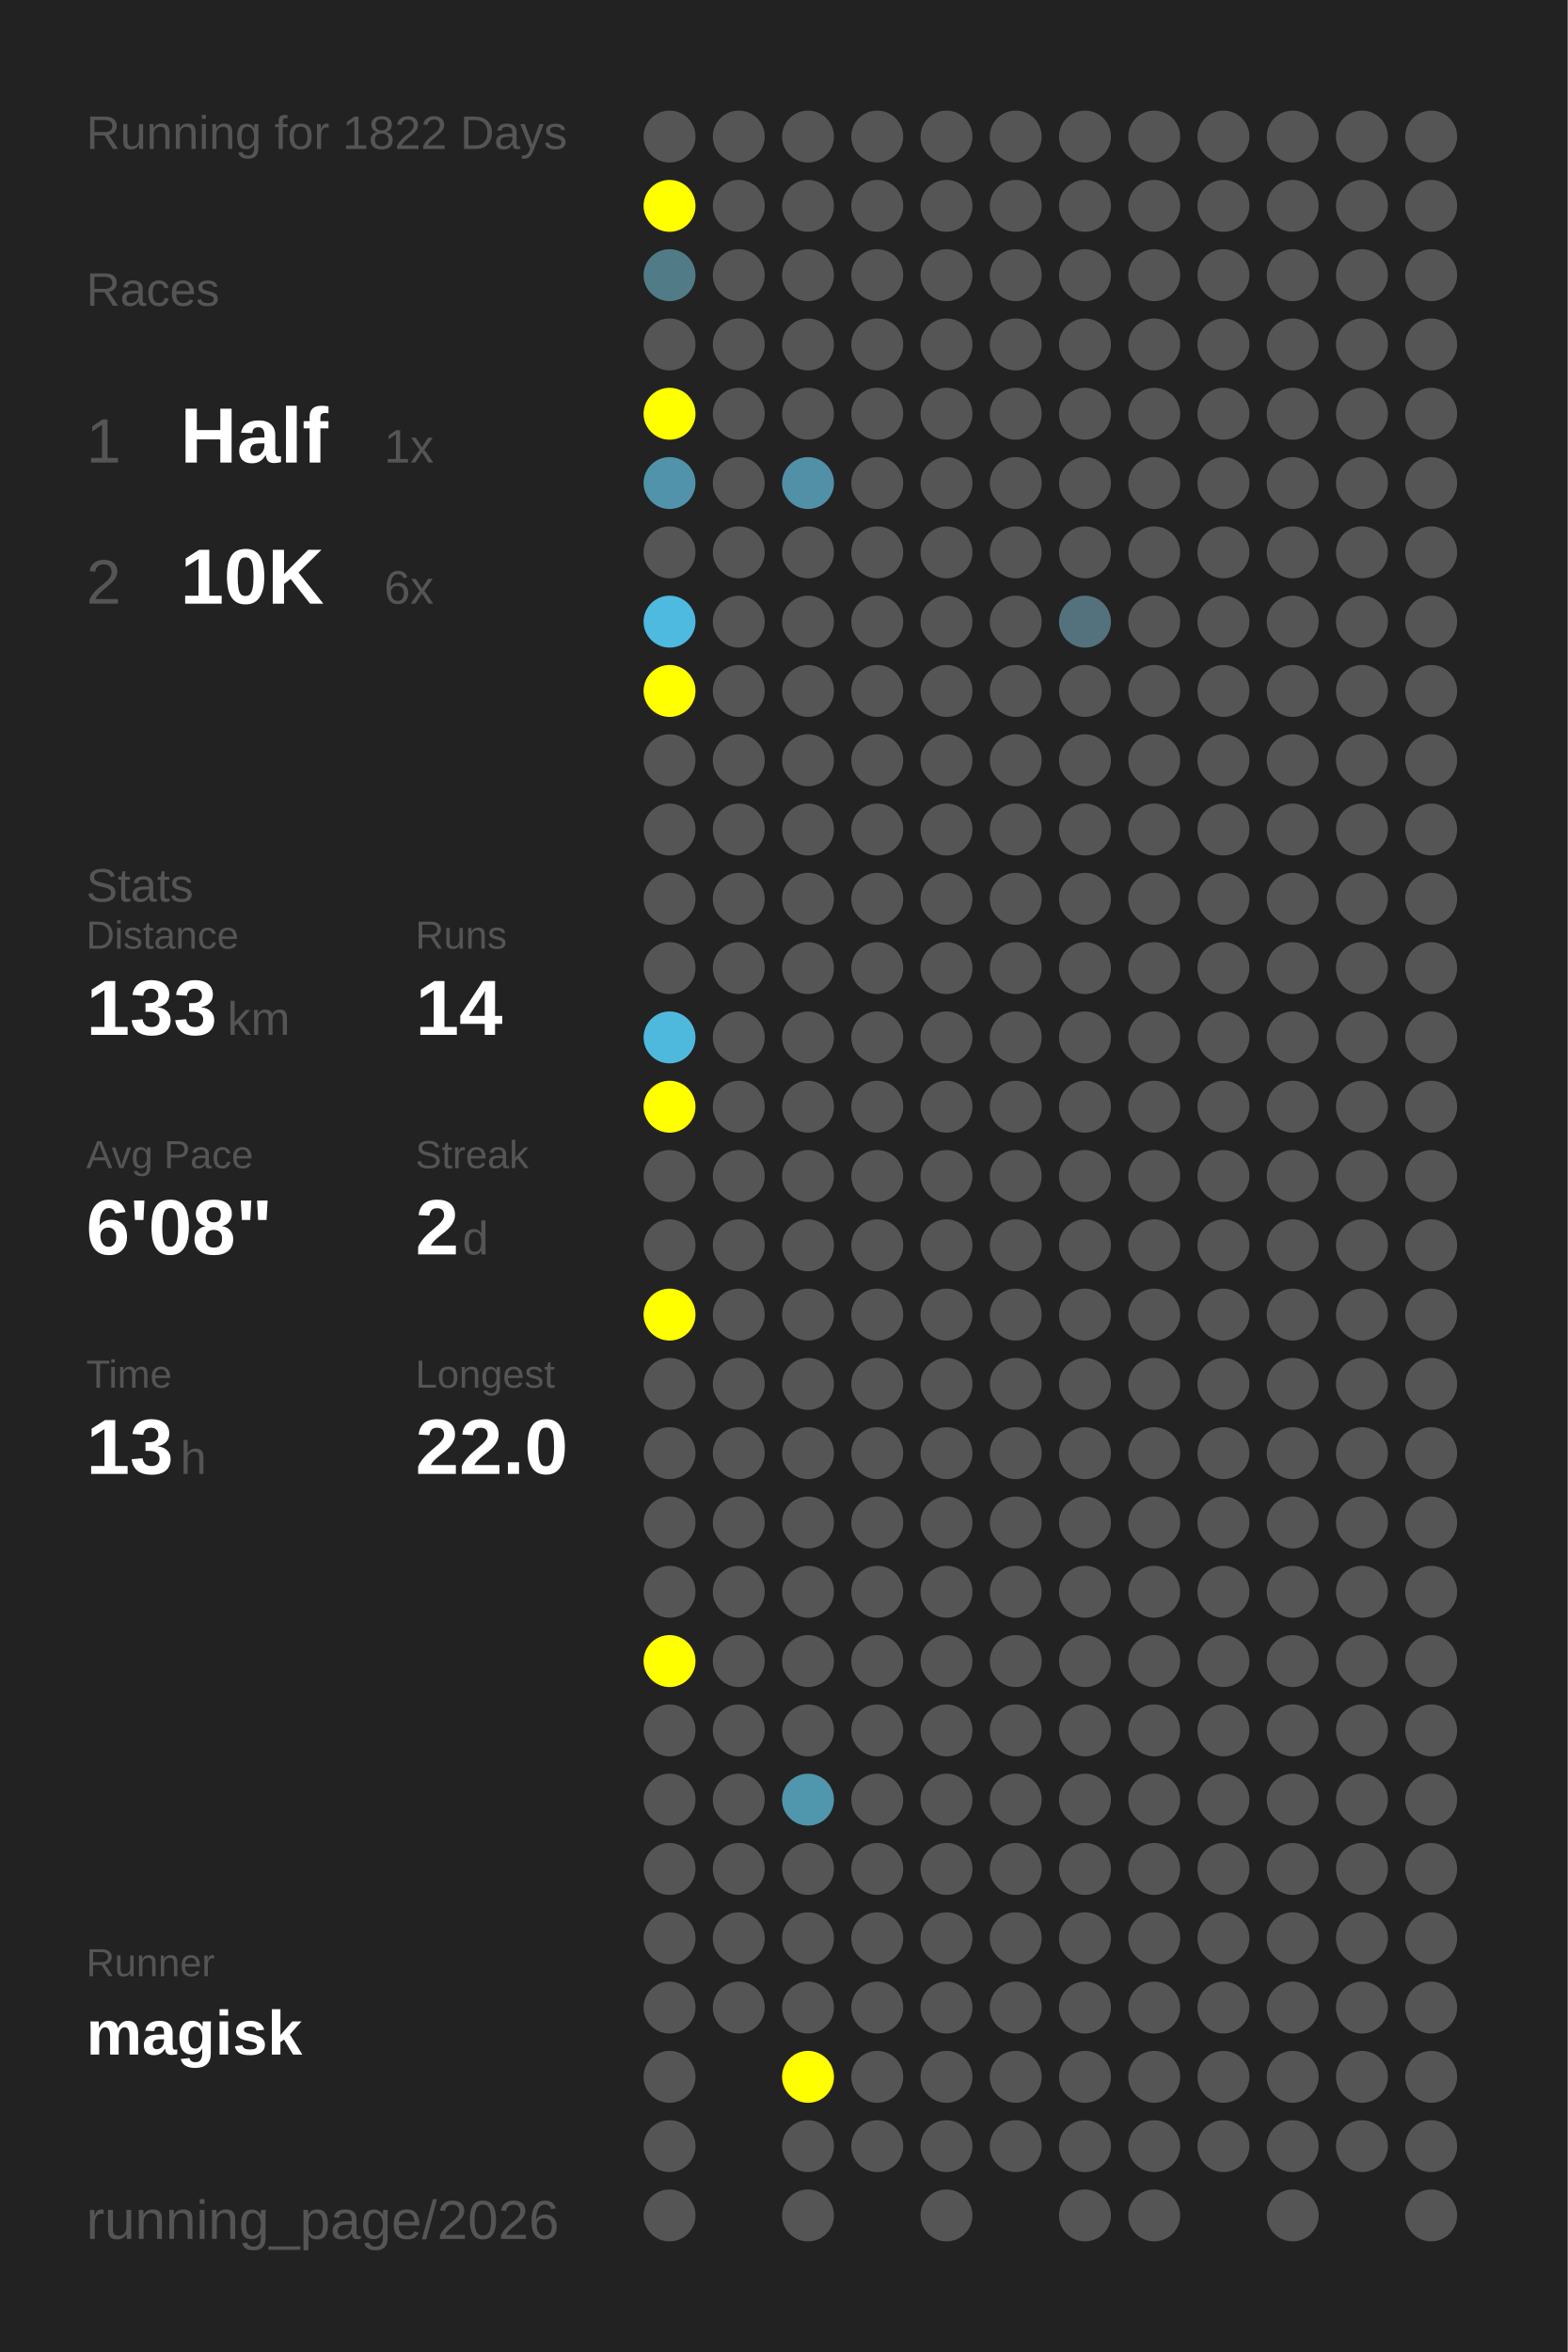
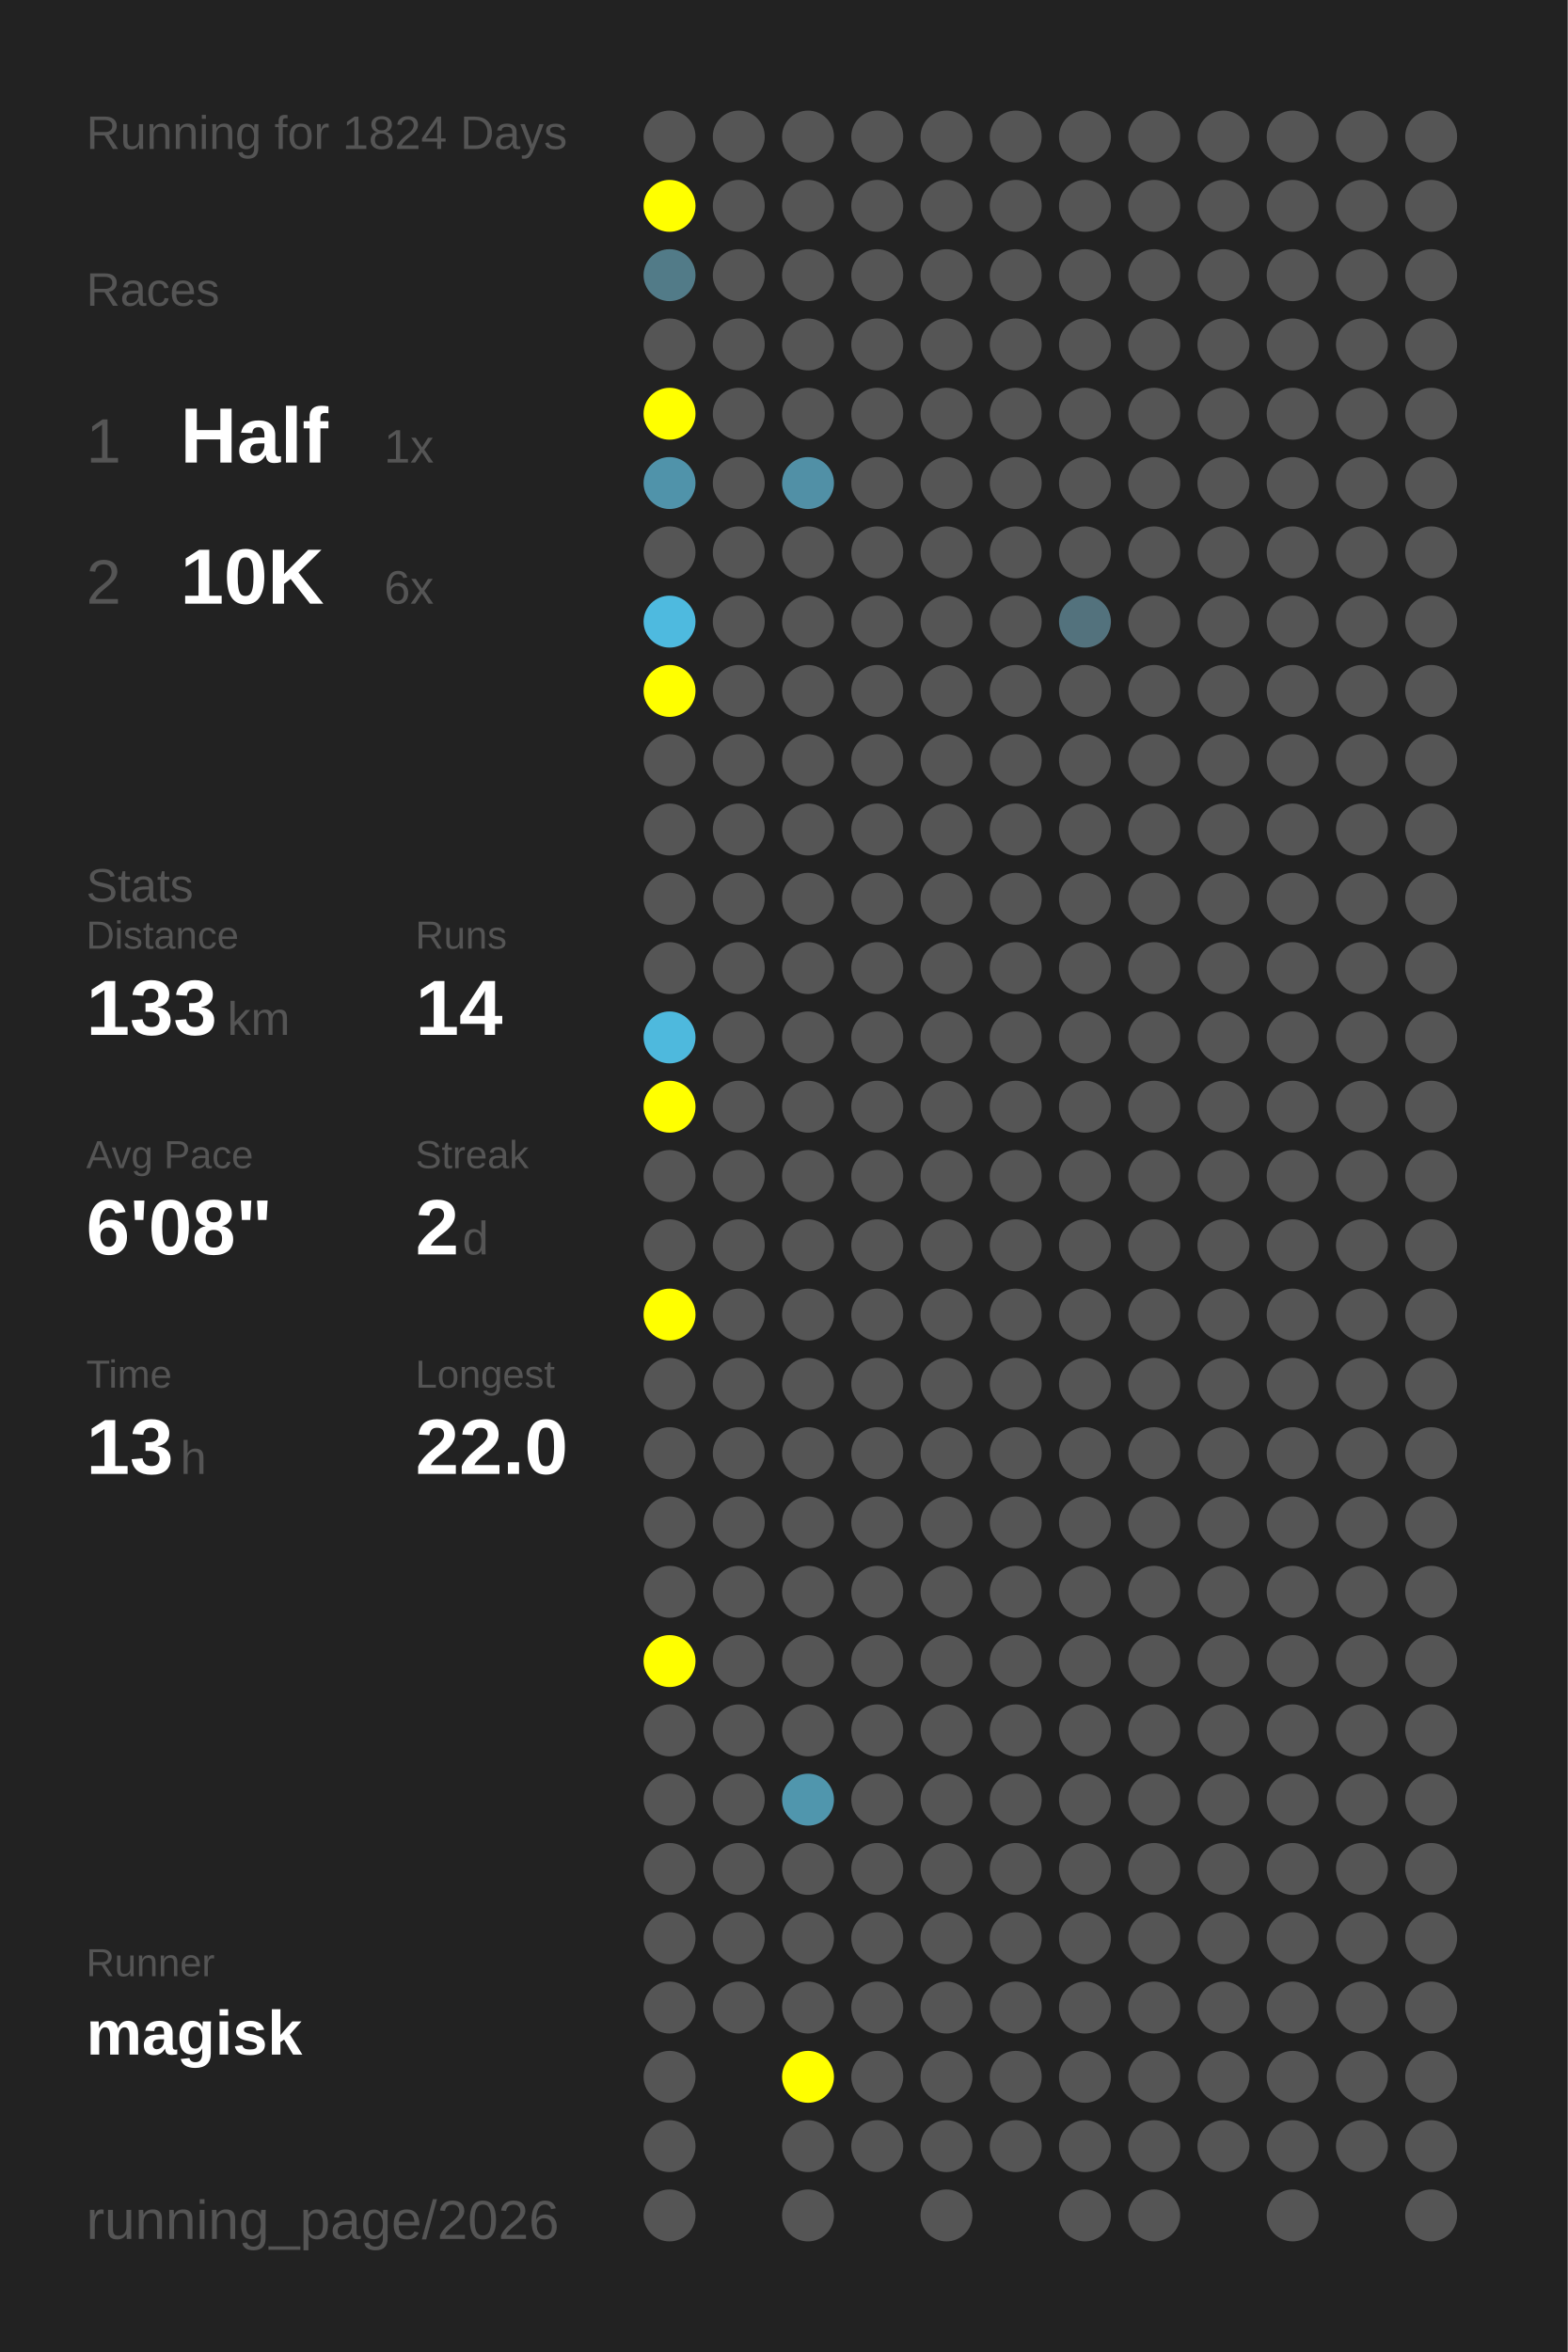
<svg xmlns="http://www.w3.org/2000/svg" baseProfile="full" height="300mm" version="1.1" viewBox="0,0,200,300" width="200mm">
  <defs />
  <rect fill="#222222" height="300" width="200" x="0" y="0" />
-   <text fill="#555555" style="font-size:6px; font-family:Arial;" x="11" y="19">Running for 1822 Days</text>
+   <text fill="#555555" style="font-size:6px; font-family:Arial;" x="11" y="19">Running for 1824 Days</text>
  <text fill="#555555" style="font-size:6px; font-family:Arial;" x="11" y="39">Races</text>
  <text fill="#555555" style="font-size:8px; font-family:Arial;" x="11" y="59">1</text>
  <text fill="#FFFFFF" style="font-size:10px; font-family:Arial; font-weight:bold;" x="23" y="59">Half</text>
  <text fill="#555555" style="font-size:6px; font-family:Arial;" x="49" y="59">1x</text>
  <text fill="#555555" style="font-size:8px; font-family:Arial;" x="11" y="77">2</text>
  <text fill="#FFFFFF" style="font-size:10px; font-family:Arial; font-weight:bold;" x="23" y="77">10K</text>
  <text fill="#555555" style="font-size:6px; font-family:Arial;" x="49" y="77">6x</text>
  <text fill="#555555" style="font-size:6px; font-family:Arial;" x="11" y="115">Stats</text>
  <text fill="#555555" style="font-size:5px; font-family:Arial;" x="11" y="121">Distance</text>
  <text fill="#FFFFFF" style="font-size:10px; font-family:Arial; font-weight:bold;" x="11" y="132">133</text>
  <text fill="#555555" style="font-size:6px; font-family:Arial;" x="29" y="132">km</text>
  <text fill="#555555" style="font-size:5px; font-family:Arial;" x="53" y="121">Runs</text>
  <text fill="#FFFFFF" style="font-size:10px; font-family:Arial; font-weight:bold;" x="53" y="132">14</text>
  <text fill="#555555" style="font-size:5px; font-family:Arial;" x="11" y="149">Avg Pace</text>
  <text fill="#FFFFFF" style="font-size:10px; font-family:Arial; font-weight:bold;" x="11" y="160">6'08"</text>
  <text fill="#555555" style="font-size:5px; font-family:Arial;" x="53" y="149">Streak</text>
  <text fill="#FFFFFF" style="font-size:10px; font-family:Arial; font-weight:bold;" x="53" y="160">2</text>
  <text fill="#555555" style="font-size:6px; font-family:Arial;" x="59" y="160">d</text>
  <text fill="#555555" style="font-size:5px; font-family:Arial;" x="11" y="177">Time</text>
  <text fill="#FFFFFF" style="font-size:10px; font-family:Arial; font-weight:bold;" x="11" y="188">13</text>
  <text fill="#555555" style="font-size:6px; font-family:Arial;" x="23" y="188">h</text>
  <text fill="#555555" style="font-size:5px; font-family:Arial;" x="53" y="177">Longest</text>
  <text fill="#FFFFFF" style="font-size:10px; font-family:Arial; font-weight:bold;" x="53" y="188">22.0</text>
  <text fill="#555555" style="font-size:5px; font-family:Arial;" x="11" y="252.065">Runner</text>
  <text fill="#FFFFFF" style="font-size:8px; font-family:Arial; font-weight:bold;" x="11" y="262.065">magisk</text>
  <text fill="#555555" style="font-size:7px; font-family:Arial;" x="11" y="285.581">running_page/2026</text>
  <circle cx="85.417" cy="17.419" fill="#555555" r="3.312" />
  <circle cx="85.417" cy="26.258" fill="#FFFF00" r="3.312" />
  <circle cx="85.417" cy="35.097" fill="#527b88" r="3.312" />
  <circle cx="85.417" cy="43.935" fill="#555555" r="3.312" />
  <circle cx="85.417" cy="52.774" fill="#FFFF00" r="3.312" />
  <circle cx="85.417" cy="61.613" fill="#5093aa" r="3.312" />
  <circle cx="85.417" cy="70.452" fill="#555555" r="3.312" />
  <circle cx="85.417" cy="79.29" fill="#4ebadf" r="3.312" />
  <circle cx="85.417" cy="88.129" fill="#FFFF00" r="3.312" />
  <circle cx="85.417" cy="96.968" fill="#555555" r="3.312" />
  <circle cx="85.417" cy="105.806" fill="#555555" r="3.312" />
  <circle cx="85.417" cy="114.645" fill="#555555" r="3.312" />
  <circle cx="85.417" cy="123.484" fill="#555555" r="3.312" />
  <circle cx="85.417" cy="132.323" fill="#4eb9dd" r="3.312" />
  <circle cx="85.417" cy="141.161" fill="#FFFF00" r="3.312" />
  <circle cx="85.417" cy="150" fill="#555555" r="3.312" />
  <circle cx="85.417" cy="158.839" fill="#555555" r="3.312" />
  <circle cx="85.417" cy="167.677" fill="#FFFF00" r="3.312" />
  <circle cx="85.417" cy="176.516" fill="#555555" r="3.312" />
  <circle cx="85.417" cy="185.355" fill="#555555" r="3.312" />
  <circle cx="85.417" cy="194.194" fill="#555555" r="3.312" />
  <circle cx="85.417" cy="203.032" fill="#555555" r="3.312" />
  <circle cx="85.417" cy="211.871" fill="#FFFF00" r="3.312" />
  <circle cx="85.417" cy="220.71" fill="#555555" r="3.312" />
  <circle cx="85.417" cy="229.548" fill="#555555" r="3.312" />
  <circle cx="85.417" cy="238.387" fill="#555555" r="3.312" />
  <circle cx="85.417" cy="247.226" fill="#555555" r="3.312" />
  <circle cx="85.417" cy="256.065" fill="#555555" r="3.312" />
  <circle cx="85.417" cy="264.903" fill="#555555" r="3.312" />
  <circle cx="85.417" cy="273.742" fill="#555555" r="3.312" />
  <circle cx="85.417" cy="282.581" fill="#555555" r="3.312" />
  <circle cx="94.25" cy="17.419" fill="#555555" r="3.312" />
  <circle cx="94.25" cy="26.258" fill="#555555" r="3.312" />
  <circle cx="94.25" cy="35.097" fill="#555555" r="3.312" />
  <circle cx="94.25" cy="43.935" fill="#555555" r="3.312" />
  <circle cx="94.25" cy="52.774" fill="#555555" r="3.312" />
  <circle cx="94.25" cy="61.613" fill="#555555" r="3.312" />
  <circle cx="94.25" cy="70.452" fill="#555555" r="3.312" />
  <circle cx="94.25" cy="79.29" fill="#555555" r="3.312" />
  <circle cx="94.25" cy="88.129" fill="#555555" r="3.312" />
  <circle cx="94.25" cy="96.968" fill="#555555" r="3.312" />
  <circle cx="94.25" cy="105.806" fill="#555555" r="3.312" />
  <circle cx="94.25" cy="114.645" fill="#555555" r="3.312" />
  <circle cx="94.25" cy="123.484" fill="#555555" r="3.312" />
  <circle cx="94.25" cy="132.323" fill="#555555" r="3.312" />
  <circle cx="94.25" cy="141.161" fill="#555555" r="3.312" />
  <circle cx="94.25" cy="150" fill="#555555" r="3.312" />
  <circle cx="94.25" cy="158.839" fill="#555555" r="3.312" />
  <circle cx="94.25" cy="167.677" fill="#555555" r="3.312" />
  <circle cx="94.25" cy="176.516" fill="#555555" r="3.312" />
  <circle cx="94.25" cy="185.355" fill="#555555" r="3.312" />
  <circle cx="94.25" cy="194.194" fill="#555555" r="3.312" />
  <circle cx="94.25" cy="203.032" fill="#555555" r="3.312" />
  <circle cx="94.25" cy="211.871" fill="#555555" r="3.312" />
  <circle cx="94.25" cy="220.71" fill="#555555" r="3.312" />
  <circle cx="94.25" cy="229.548" fill="#555555" r="3.312" />
  <circle cx="94.25" cy="238.387" fill="#555555" r="3.312" />
  <circle cx="94.25" cy="247.226" fill="#555555" r="3.312" />
  <circle cx="94.25" cy="256.065" fill="#555555" r="3.312" />
  <circle cx="103.083" cy="17.419" fill="#555555" r="3.312" />
  <circle cx="103.083" cy="26.258" fill="#555555" r="3.312" />
  <circle cx="103.083" cy="35.097" fill="#555555" r="3.312" />
  <circle cx="103.083" cy="43.935" fill="#555555" r="3.312" />
  <circle cx="103.083" cy="52.774" fill="#555555" r="3.312" />
  <circle cx="103.083" cy="61.613" fill="#5190a6" r="3.312" />
  <circle cx="103.083" cy="70.452" fill="#555555" r="3.312" />
  <circle cx="103.083" cy="79.29" fill="#555555" r="3.312" />
  <circle cx="103.083" cy="88.129" fill="#555555" r="3.312" />
  <circle cx="103.083" cy="96.968" fill="#555555" r="3.312" />
  <circle cx="103.083" cy="105.806" fill="#555555" r="3.312" />
  <circle cx="103.083" cy="114.645" fill="#555555" r="3.312" />
  <circle cx="103.083" cy="123.484" fill="#555555" r="3.312" />
  <circle cx="103.083" cy="132.323" fill="#555555" r="3.312" />
  <circle cx="103.083" cy="141.161" fill="#555555" r="3.312" />
  <circle cx="103.083" cy="150" fill="#555555" r="3.312" />
  <circle cx="103.083" cy="158.839" fill="#555555" r="3.312" />
  <circle cx="103.083" cy="167.677" fill="#555555" r="3.312" />
  <circle cx="103.083" cy="176.516" fill="#555555" r="3.312" />
  <circle cx="103.083" cy="185.355" fill="#555555" r="3.312" />
  <circle cx="103.083" cy="194.194" fill="#555555" r="3.312" />
  <circle cx="103.083" cy="203.032" fill="#555555" r="3.312" />
  <circle cx="103.083" cy="211.871" fill="#555555" r="3.312" />
  <circle cx="103.083" cy="220.71" fill="#555555" r="3.312" />
  <circle cx="103.083" cy="229.548" fill="#5096ad" r="3.312" />
  <circle cx="103.083" cy="238.387" fill="#555555" r="3.312" />
  <circle cx="103.083" cy="247.226" fill="#555555" r="3.312" />
  <circle cx="103.083" cy="256.065" fill="#555555" r="3.312" />
  <circle cx="103.083" cy="264.903" fill="#FFFF00" r="3.312" />
  <circle cx="103.083" cy="273.742" fill="#555555" r="3.312" />
  <circle cx="103.083" cy="282.581" fill="#555555" r="3.312" />
  <circle cx="111.917" cy="17.419" fill="#555555" r="3.312" />
  <circle cx="111.917" cy="26.258" fill="#555555" r="3.312" />
  <circle cx="111.917" cy="35.097" fill="#555555" r="3.312" />
  <circle cx="111.917" cy="43.935" fill="#555555" r="3.312" />
  <circle cx="111.917" cy="52.774" fill="#555555" r="3.312" />
  <circle cx="111.917" cy="61.613" fill="#555555" r="3.312" />
  <circle cx="111.917" cy="70.452" fill="#555555" r="3.312" />
  <circle cx="111.917" cy="79.29" fill="#555555" r="3.312" />
  <circle cx="111.917" cy="88.129" fill="#555555" r="3.312" />
  <circle cx="111.917" cy="96.968" fill="#555555" r="3.312" />
  <circle cx="111.917" cy="105.806" fill="#555555" r="3.312" />
  <circle cx="111.917" cy="114.645" fill="#555555" r="3.312" />
  <circle cx="111.917" cy="123.484" fill="#555555" r="3.312" />
  <circle cx="111.917" cy="132.323" fill="#555555" r="3.312" />
  <circle cx="111.917" cy="141.161" fill="#555555" r="3.312" />
  <circle cx="111.917" cy="150" fill="#555555" r="3.312" />
  <circle cx="111.917" cy="158.839" fill="#555555" r="3.312" />
  <circle cx="111.917" cy="167.677" fill="#555555" r="3.312" />
  <circle cx="111.917" cy="176.516" fill="#555555" r="3.312" />
  <circle cx="111.917" cy="185.355" fill="#555555" r="3.312" />
  <circle cx="111.917" cy="194.194" fill="#555555" r="3.312" />
  <circle cx="111.917" cy="203.032" fill="#555555" r="3.312" />
  <circle cx="111.917" cy="211.871" fill="#555555" r="3.312" />
  <circle cx="111.917" cy="220.71" fill="#555555" r="3.312" />
  <circle cx="111.917" cy="229.548" fill="#555555" r="3.312" />
  <circle cx="111.917" cy="238.387" fill="#555555" r="3.312" />
  <circle cx="111.917" cy="247.226" fill="#555555" r="3.312" />
  <circle cx="111.917" cy="256.065" fill="#555555" r="3.312" />
  <circle cx="111.917" cy="264.903" fill="#555555" r="3.312" />
  <circle cx="111.917" cy="273.742" fill="#555555" r="3.312" />
  <circle cx="120.75" cy="17.419" fill="#555555" r="3.312" />
  <circle cx="120.75" cy="26.258" fill="#555555" r="3.312" />
  <circle cx="120.75" cy="35.097" fill="#555555" r="3.312" />
  <circle cx="120.75" cy="43.935" fill="#555555" r="3.312" />
  <circle cx="120.75" cy="52.774" fill="#555555" r="3.312" />
  <circle cx="120.75" cy="61.613" fill="#555555" r="3.312" />
  <circle cx="120.75" cy="70.452" fill="#555555" r="3.312" />
  <circle cx="120.75" cy="79.29" fill="#555555" r="3.312" />
  <circle cx="120.75" cy="88.129" fill="#555555" r="3.312" />
  <circle cx="120.75" cy="96.968" fill="#555555" r="3.312" />
  <circle cx="120.75" cy="105.806" fill="#555555" r="3.312" />
  <circle cx="120.75" cy="114.645" fill="#555555" r="3.312" />
  <circle cx="120.75" cy="123.484" fill="#555555" r="3.312" />
  <circle cx="120.75" cy="132.323" fill="#555555" r="3.312" />
  <circle cx="120.75" cy="141.161" fill="#555555" r="3.312" />
  <circle cx="120.75" cy="150" fill="#555555" r="3.312" />
  <circle cx="120.75" cy="158.839" fill="#555555" r="3.312" />
  <circle cx="120.75" cy="167.677" fill="#555555" r="3.312" />
  <circle cx="120.75" cy="176.516" fill="#555555" r="3.312" />
  <circle cx="120.75" cy="185.355" fill="#555555" r="3.312" />
  <circle cx="120.75" cy="194.194" fill="#555555" r="3.312" />
  <circle cx="120.75" cy="203.032" fill="#555555" r="3.312" />
  <circle cx="120.75" cy="211.871" fill="#555555" r="3.312" />
  <circle cx="120.75" cy="220.71" fill="#555555" r="3.312" />
  <circle cx="120.75" cy="229.548" fill="#555555" r="3.312" />
  <circle cx="120.75" cy="238.387" fill="#555555" r="3.312" />
  <circle cx="120.75" cy="247.226" fill="#555555" r="3.312" />
  <circle cx="120.75" cy="256.065" fill="#555555" r="3.312" />
  <circle cx="120.75" cy="264.903" fill="#555555" r="3.312" />
  <circle cx="120.75" cy="273.742" fill="#555555" r="3.312" />
  <circle cx="120.75" cy="282.581" fill="#555555" r="3.312" />
  <circle cx="129.583" cy="17.419" fill="#555555" r="3.312" />
  <circle cx="129.583" cy="26.258" fill="#555555" r="3.312" />
  <circle cx="129.583" cy="35.097" fill="#555555" r="3.312" />
  <circle cx="129.583" cy="43.935" fill="#555555" r="3.312" />
  <circle cx="129.583" cy="52.774" fill="#555555" r="3.312" />
  <circle cx="129.583" cy="61.613" fill="#555555" r="3.312" />
  <circle cx="129.583" cy="70.452" fill="#555555" r="3.312" />
  <circle cx="129.583" cy="79.29" fill="#555555" r="3.312" />
  <circle cx="129.583" cy="88.129" fill="#555555" r="3.312" />
  <circle cx="129.583" cy="96.968" fill="#555555" r="3.312" />
  <circle cx="129.583" cy="105.806" fill="#555555" r="3.312" />
  <circle cx="129.583" cy="114.645" fill="#555555" r="3.312" />
  <circle cx="129.583" cy="123.484" fill="#555555" r="3.312" />
  <circle cx="129.583" cy="132.323" fill="#555555" r="3.312" />
  <circle cx="129.583" cy="141.161" fill="#555555" r="3.312" />
  <circle cx="129.583" cy="150" fill="#555555" r="3.312" />
  <circle cx="129.583" cy="158.839" fill="#555555" r="3.312" />
  <circle cx="129.583" cy="167.677" fill="#555555" r="3.312" />
  <circle cx="129.583" cy="176.516" fill="#555555" r="3.312" />
  <circle cx="129.583" cy="185.355" fill="#555555" r="3.312" />
  <circle cx="129.583" cy="194.194" fill="#555555" r="3.312" />
  <circle cx="129.583" cy="203.032" fill="#555555" r="3.312" />
  <circle cx="129.583" cy="211.871" fill="#555555" r="3.312" />
  <circle cx="129.583" cy="220.71" fill="#555555" r="3.312" />
  <circle cx="129.583" cy="229.548" fill="#555555" r="3.312" />
  <circle cx="129.583" cy="238.387" fill="#555555" r="3.312" />
  <circle cx="129.583" cy="247.226" fill="#555555" r="3.312" />
  <circle cx="129.583" cy="256.065" fill="#555555" r="3.312" />
  <circle cx="129.583" cy="264.903" fill="#555555" r="3.312" />
  <circle cx="129.583" cy="273.742" fill="#555555" r="3.312" />
  <circle cx="138.417" cy="17.419" fill="#555555" r="3.312" />
  <circle cx="138.417" cy="26.258" fill="#555555" r="3.312" />
  <circle cx="138.417" cy="35.097" fill="#555555" r="3.312" />
  <circle cx="138.417" cy="43.935" fill="#555555" r="3.312" />
  <circle cx="138.417" cy="52.774" fill="#555555" r="3.312" />
  <circle cx="138.417" cy="61.613" fill="#555555" r="3.312" />
  <circle cx="138.417" cy="70.452" fill="#555555" r="3.312" />
  <circle cx="138.417" cy="79.29" fill="#53727d" r="3.312" />
  <circle cx="138.417" cy="88.129" fill="#555555" r="3.312" />
  <circle cx="138.417" cy="96.968" fill="#555555" r="3.312" />
  <circle cx="138.417" cy="105.806" fill="#555555" r="3.312" />
  <circle cx="138.417" cy="114.645" fill="#555555" r="3.312" />
  <circle cx="138.417" cy="123.484" fill="#555555" r="3.312" />
  <circle cx="138.417" cy="132.323" fill="#555555" r="3.312" />
  <circle cx="138.417" cy="141.161" fill="#555555" r="3.312" />
  <circle cx="138.417" cy="150" fill="#555555" r="3.312" />
  <circle cx="138.417" cy="158.839" fill="#555555" r="3.312" />
  <circle cx="138.417" cy="167.677" fill="#555555" r="3.312" />
  <circle cx="138.417" cy="176.516" fill="#555555" r="3.312" />
  <circle cx="138.417" cy="185.355" fill="#555555" r="3.312" />
  <circle cx="138.417" cy="194.194" fill="#555555" r="3.312" />
  <circle cx="138.417" cy="203.032" fill="#555555" r="3.312" />
  <circle cx="138.417" cy="211.871" fill="#555555" r="3.312" />
  <circle cx="138.417" cy="220.71" fill="#555555" r="3.312" />
  <circle cx="138.417" cy="229.548" fill="#555555" r="3.312" />
  <circle cx="138.417" cy="238.387" fill="#555555" r="3.312" />
  <circle cx="138.417" cy="247.226" fill="#555555" r="3.312" />
  <circle cx="138.417" cy="256.065" fill="#555555" r="3.312" />
  <circle cx="138.417" cy="264.903" fill="#555555" r="3.312" />
  <circle cx="138.417" cy="273.742" fill="#555555" r="3.312" />
  <circle cx="138.417" cy="282.581" fill="#555555" r="3.312" />
  <circle cx="147.25" cy="17.419" fill="#555555" r="3.312" />
  <circle cx="147.25" cy="26.258" fill="#555555" r="3.312" />
  <circle cx="147.25" cy="35.097" fill="#555555" r="3.312" />
  <circle cx="147.25" cy="43.935" fill="#555555" r="3.312" />
  <circle cx="147.25" cy="52.774" fill="#555555" r="3.312" />
  <circle cx="147.25" cy="61.613" fill="#555555" r="3.312" />
  <circle cx="147.25" cy="70.452" fill="#555555" r="3.312" />
  <circle cx="147.25" cy="79.29" fill="#555555" r="3.312" />
  <circle cx="147.25" cy="88.129" fill="#555555" r="3.312" />
  <circle cx="147.25" cy="96.968" fill="#555555" r="3.312" />
  <circle cx="147.25" cy="105.806" fill="#555555" r="3.312" />
  <circle cx="147.25" cy="114.645" fill="#555555" r="3.312" />
  <circle cx="147.25" cy="123.484" fill="#555555" r="3.312" />
  <circle cx="147.25" cy="132.323" fill="#555555" r="3.312" />
  <circle cx="147.25" cy="141.161" fill="#555555" r="3.312" />
  <circle cx="147.25" cy="150" fill="#555555" r="3.312" />
  <circle cx="147.25" cy="158.839" fill="#555555" r="3.312" />
  <circle cx="147.25" cy="167.677" fill="#555555" r="3.312" />
  <circle cx="147.25" cy="176.516" fill="#555555" r="3.312" />
  <circle cx="147.25" cy="185.355" fill="#555555" r="3.312" />
  <circle cx="147.25" cy="194.194" fill="#555555" r="3.312" />
  <circle cx="147.25" cy="203.032" fill="#555555" r="3.312" />
  <circle cx="147.25" cy="211.871" fill="#555555" r="3.312" />
  <circle cx="147.25" cy="220.71" fill="#555555" r="3.312" />
  <circle cx="147.25" cy="229.548" fill="#555555" r="3.312" />
  <circle cx="147.25" cy="238.387" fill="#555555" r="3.312" />
  <circle cx="147.25" cy="247.226" fill="#555555" r="3.312" />
  <circle cx="147.25" cy="256.065" fill="#555555" r="3.312" />
  <circle cx="147.25" cy="264.903" fill="#555555" r="3.312" />
  <circle cx="147.25" cy="273.742" fill="#555555" r="3.312" />
  <circle cx="147.25" cy="282.581" fill="#555555" r="3.312" />
  <circle cx="156.083" cy="17.419" fill="#555555" r="3.312" />
  <circle cx="156.083" cy="26.258" fill="#555555" r="3.312" />
  <circle cx="156.083" cy="35.097" fill="#555555" r="3.312" />
  <circle cx="156.083" cy="43.935" fill="#555555" r="3.312" />
  <circle cx="156.083" cy="52.774" fill="#555555" r="3.312" />
  <circle cx="156.083" cy="61.613" fill="#555555" r="3.312" />
  <circle cx="156.083" cy="70.452" fill="#555555" r="3.312" />
  <circle cx="156.083" cy="79.29" fill="#555555" r="3.312" />
  <circle cx="156.083" cy="88.129" fill="#555555" r="3.312" />
  <circle cx="156.083" cy="96.968" fill="#555555" r="3.312" />
  <circle cx="156.083" cy="105.806" fill="#555555" r="3.312" />
  <circle cx="156.083" cy="114.645" fill="#555555" r="3.312" />
  <circle cx="156.083" cy="123.484" fill="#555555" r="3.312" />
  <circle cx="156.083" cy="132.323" fill="#555555" r="3.312" />
  <circle cx="156.083" cy="141.161" fill="#555555" r="3.312" />
  <circle cx="156.083" cy="150" fill="#555555" r="3.312" />
  <circle cx="156.083" cy="158.839" fill="#555555" r="3.312" />
  <circle cx="156.083" cy="167.677" fill="#555555" r="3.312" />
  <circle cx="156.083" cy="176.516" fill="#555555" r="3.312" />
  <circle cx="156.083" cy="185.355" fill="#555555" r="3.312" />
  <circle cx="156.083" cy="194.194" fill="#555555" r="3.312" />
  <circle cx="156.083" cy="203.032" fill="#555555" r="3.312" />
  <circle cx="156.083" cy="211.871" fill="#555555" r="3.312" />
  <circle cx="156.083" cy="220.71" fill="#555555" r="3.312" />
  <circle cx="156.083" cy="229.548" fill="#555555" r="3.312" />
  <circle cx="156.083" cy="238.387" fill="#555555" r="3.312" />
  <circle cx="156.083" cy="247.226" fill="#555555" r="3.312" />
  <circle cx="156.083" cy="256.065" fill="#555555" r="3.312" />
  <circle cx="156.083" cy="264.903" fill="#555555" r="3.312" />
  <circle cx="156.083" cy="273.742" fill="#555555" r="3.312" />
  <circle cx="164.917" cy="17.419" fill="#555555" r="3.312" />
  <circle cx="164.917" cy="26.258" fill="#555555" r="3.312" />
  <circle cx="164.917" cy="35.097" fill="#555555" r="3.312" />
  <circle cx="164.917" cy="43.935" fill="#555555" r="3.312" />
  <circle cx="164.917" cy="52.774" fill="#555555" r="3.312" />
  <circle cx="164.917" cy="61.613" fill="#555555" r="3.312" />
  <circle cx="164.917" cy="70.452" fill="#555555" r="3.312" />
  <circle cx="164.917" cy="79.29" fill="#555555" r="3.312" />
  <circle cx="164.917" cy="88.129" fill="#555555" r="3.312" />
  <circle cx="164.917" cy="96.968" fill="#555555" r="3.312" />
  <circle cx="164.917" cy="105.806" fill="#555555" r="3.312" />
  <circle cx="164.917" cy="114.645" fill="#555555" r="3.312" />
  <circle cx="164.917" cy="123.484" fill="#555555" r="3.312" />
  <circle cx="164.917" cy="132.323" fill="#555555" r="3.312" />
  <circle cx="164.917" cy="141.161" fill="#555555" r="3.312" />
  <circle cx="164.917" cy="150" fill="#555555" r="3.312" />
  <circle cx="164.917" cy="158.839" fill="#555555" r="3.312" />
  <circle cx="164.917" cy="167.677" fill="#555555" r="3.312" />
  <circle cx="164.917" cy="176.516" fill="#555555" r="3.312" />
  <circle cx="164.917" cy="185.355" fill="#555555" r="3.312" />
  <circle cx="164.917" cy="194.194" fill="#555555" r="3.312" />
  <circle cx="164.917" cy="203.032" fill="#555555" r="3.312" />
  <circle cx="164.917" cy="211.871" fill="#555555" r="3.312" />
  <circle cx="164.917" cy="220.71" fill="#555555" r="3.312" />
  <circle cx="164.917" cy="229.548" fill="#555555" r="3.312" />
  <circle cx="164.917" cy="238.387" fill="#555555" r="3.312" />
  <circle cx="164.917" cy="247.226" fill="#555555" r="3.312" />
  <circle cx="164.917" cy="256.065" fill="#555555" r="3.312" />
  <circle cx="164.917" cy="264.903" fill="#555555" r="3.312" />
  <circle cx="164.917" cy="273.742" fill="#555555" r="3.312" />
  <circle cx="164.917" cy="282.581" fill="#555555" r="3.312" />
  <circle cx="173.75" cy="17.419" fill="#555555" r="3.312" />
  <circle cx="173.75" cy="26.258" fill="#555555" r="3.312" />
  <circle cx="173.75" cy="35.097" fill="#555555" r="3.312" />
  <circle cx="173.75" cy="43.935" fill="#555555" r="3.312" />
  <circle cx="173.75" cy="52.774" fill="#555555" r="3.312" />
  <circle cx="173.75" cy="61.613" fill="#555555" r="3.312" />
  <circle cx="173.75" cy="70.452" fill="#555555" r="3.312" />
  <circle cx="173.75" cy="79.29" fill="#555555" r="3.312" />
  <circle cx="173.75" cy="88.129" fill="#555555" r="3.312" />
  <circle cx="173.75" cy="96.968" fill="#555555" r="3.312" />
  <circle cx="173.75" cy="105.806" fill="#555555" r="3.312" />
  <circle cx="173.75" cy="114.645" fill="#555555" r="3.312" />
  <circle cx="173.75" cy="123.484" fill="#555555" r="3.312" />
  <circle cx="173.75" cy="132.323" fill="#555555" r="3.312" />
  <circle cx="173.75" cy="141.161" fill="#555555" r="3.312" />
  <circle cx="173.75" cy="150" fill="#555555" r="3.312" />
  <circle cx="173.75" cy="158.839" fill="#555555" r="3.312" />
  <circle cx="173.75" cy="167.677" fill="#555555" r="3.312" />
  <circle cx="173.75" cy="176.516" fill="#555555" r="3.312" />
  <circle cx="173.75" cy="185.355" fill="#555555" r="3.312" />
  <circle cx="173.75" cy="194.194" fill="#555555" r="3.312" />
  <circle cx="173.75" cy="203.032" fill="#555555" r="3.312" />
  <circle cx="173.75" cy="211.871" fill="#555555" r="3.312" />
  <circle cx="173.75" cy="220.71" fill="#555555" r="3.312" />
  <circle cx="173.75" cy="229.548" fill="#555555" r="3.312" />
  <circle cx="173.75" cy="238.387" fill="#555555" r="3.312" />
  <circle cx="173.75" cy="247.226" fill="#555555" r="3.312" />
  <circle cx="173.75" cy="256.065" fill="#555555" r="3.312" />
  <circle cx="173.75" cy="264.903" fill="#555555" r="3.312" />
  <circle cx="173.75" cy="273.742" fill="#555555" r="3.312" />
  <circle cx="182.583" cy="17.419" fill="#555555" r="3.312" />
  <circle cx="182.583" cy="26.258" fill="#555555" r="3.312" />
  <circle cx="182.583" cy="35.097" fill="#555555" r="3.312" />
  <circle cx="182.583" cy="43.935" fill="#555555" r="3.312" />
  <circle cx="182.583" cy="52.774" fill="#555555" r="3.312" />
  <circle cx="182.583" cy="61.613" fill="#555555" r="3.312" />
  <circle cx="182.583" cy="70.452" fill="#555555" r="3.312" />
  <circle cx="182.583" cy="79.29" fill="#555555" r="3.312" />
  <circle cx="182.583" cy="88.129" fill="#555555" r="3.312" />
  <circle cx="182.583" cy="96.968" fill="#555555" r="3.312" />
  <circle cx="182.583" cy="105.806" fill="#555555" r="3.312" />
  <circle cx="182.583" cy="114.645" fill="#555555" r="3.312" />
  <circle cx="182.583" cy="123.484" fill="#555555" r="3.312" />
  <circle cx="182.583" cy="132.323" fill="#555555" r="3.312" />
  <circle cx="182.583" cy="141.161" fill="#555555" r="3.312" />
  <circle cx="182.583" cy="150" fill="#555555" r="3.312" />
  <circle cx="182.583" cy="158.839" fill="#555555" r="3.312" />
  <circle cx="182.583" cy="167.677" fill="#555555" r="3.312" />
  <circle cx="182.583" cy="176.516" fill="#555555" r="3.312" />
  <circle cx="182.583" cy="185.355" fill="#555555" r="3.312" />
  <circle cx="182.583" cy="194.194" fill="#555555" r="3.312" />
  <circle cx="182.583" cy="203.032" fill="#555555" r="3.312" />
  <circle cx="182.583" cy="211.871" fill="#555555" r="3.312" />
  <circle cx="182.583" cy="220.71" fill="#555555" r="3.312" />
  <circle cx="182.583" cy="229.548" fill="#555555" r="3.312" />
  <circle cx="182.583" cy="238.387" fill="#555555" r="3.312" />
  <circle cx="182.583" cy="247.226" fill="#555555" r="3.312" />
  <circle cx="182.583" cy="256.065" fill="#555555" r="3.312" />
  <circle cx="182.583" cy="264.903" fill="#555555" r="3.312" />
  <circle cx="182.583" cy="273.742" fill="#555555" r="3.312" />
  <circle cx="182.583" cy="282.581" fill="#555555" r="3.312" />
</svg>
